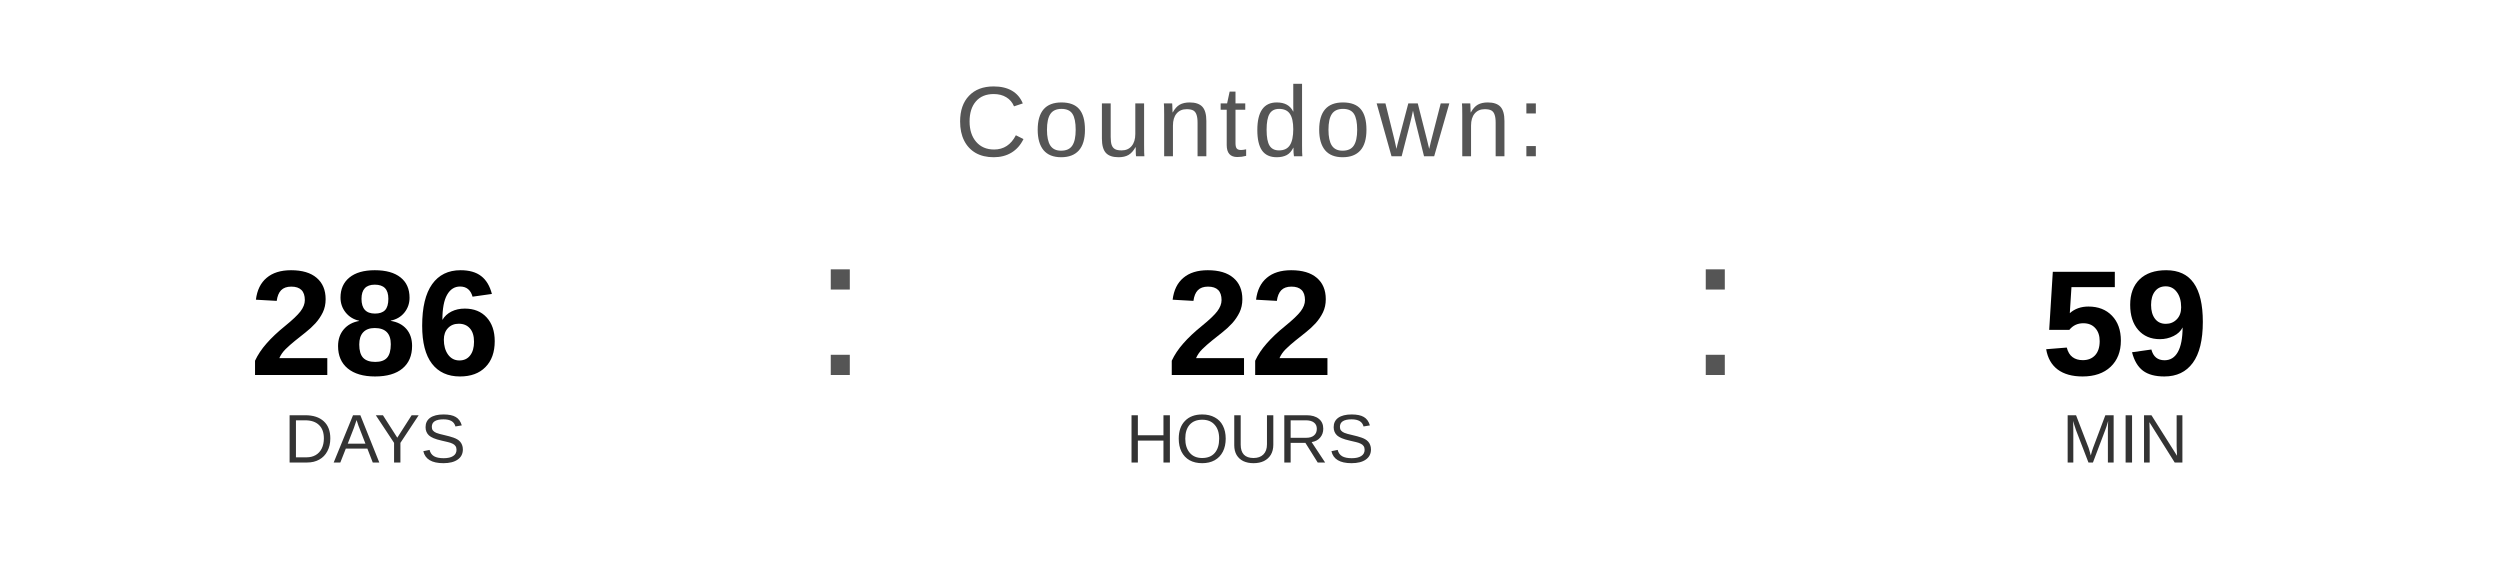
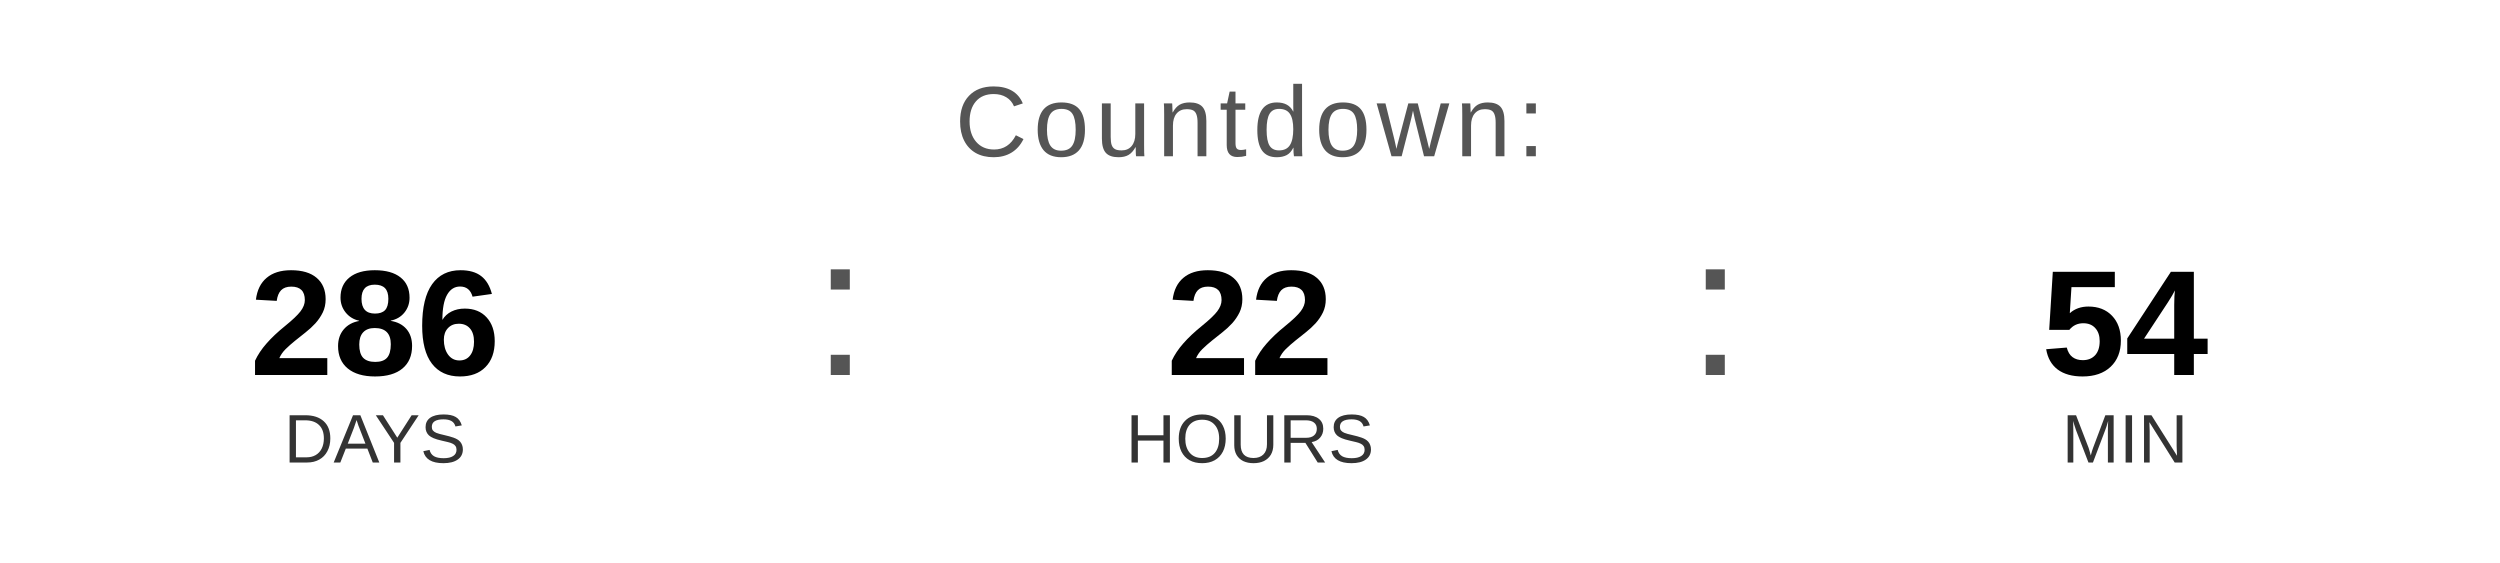
<svg xmlns="http://www.w3.org/2000/svg" width="400" height="90" viewBox="0 0 400 90">
  <text x="200" y="25" font-family="Arial, Helvetica, sans-serif" font-size="16" fill="#555555" text-anchor="middle" letter-spacing="1">
    Countdown:
  </text>
  <text x="60" y="60" font-family="Arial, Helvetica, sans-serif" font-size="24" font-weight="bold" fill="#000000" text-anchor="middle">286</text>
  <text x="60" y="74" font-family="Arial, Helvetica, sans-serif" font-size="11" fill="#333333" text-anchor="middle">DAYS</text>
  <text x="130" y="60" font-family="Arial, sans-serif" font-size="32" fill="#555555">:</text>
  <text x="200" y="60" font-family="Arial, Helvetica, sans-serif" font-size="24" font-weight="bold" fill="#000000" text-anchor="middle">22</text>
  <text x="200" y="74" font-family="Arial, Helvetica, sans-serif" font-size="11" fill="#333333" text-anchor="middle">HOURS</text>
  <text x="270" y="60" font-family="Arial, sans-serif" font-size="32" fill="#555555">:</text>
-   <text x="340" y="60" font-family="Arial, Helvetica, sans-serif" font-size="24" font-weight="bold" fill="#000000" text-anchor="middle">59</text>
+   <text x="340" y="60" font-family="Arial, Helvetica, sans-serif" font-size="24" font-weight="bold" fill="#000000" text-anchor="middle">54</text>
  <text x="340" y="74" font-family="Arial, Helvetica, sans-serif" font-size="11" fill="#333333" text-anchor="middle">MIN</text>
</svg>
